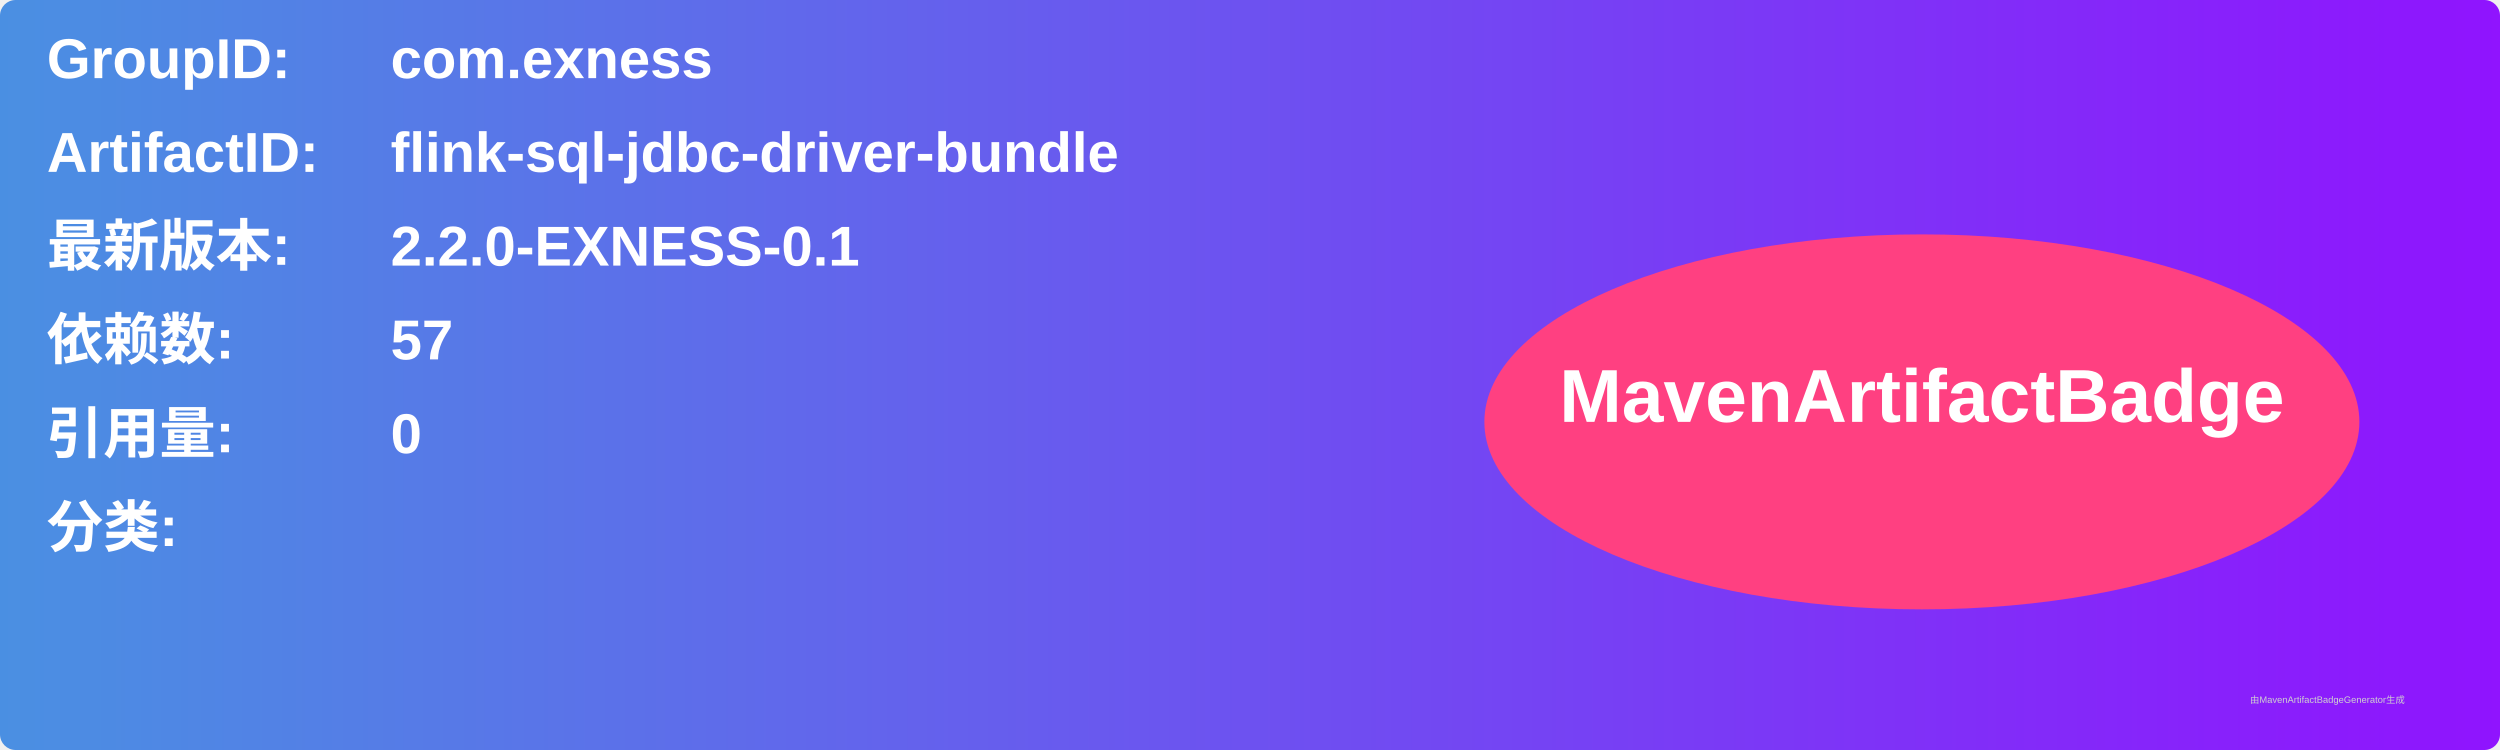
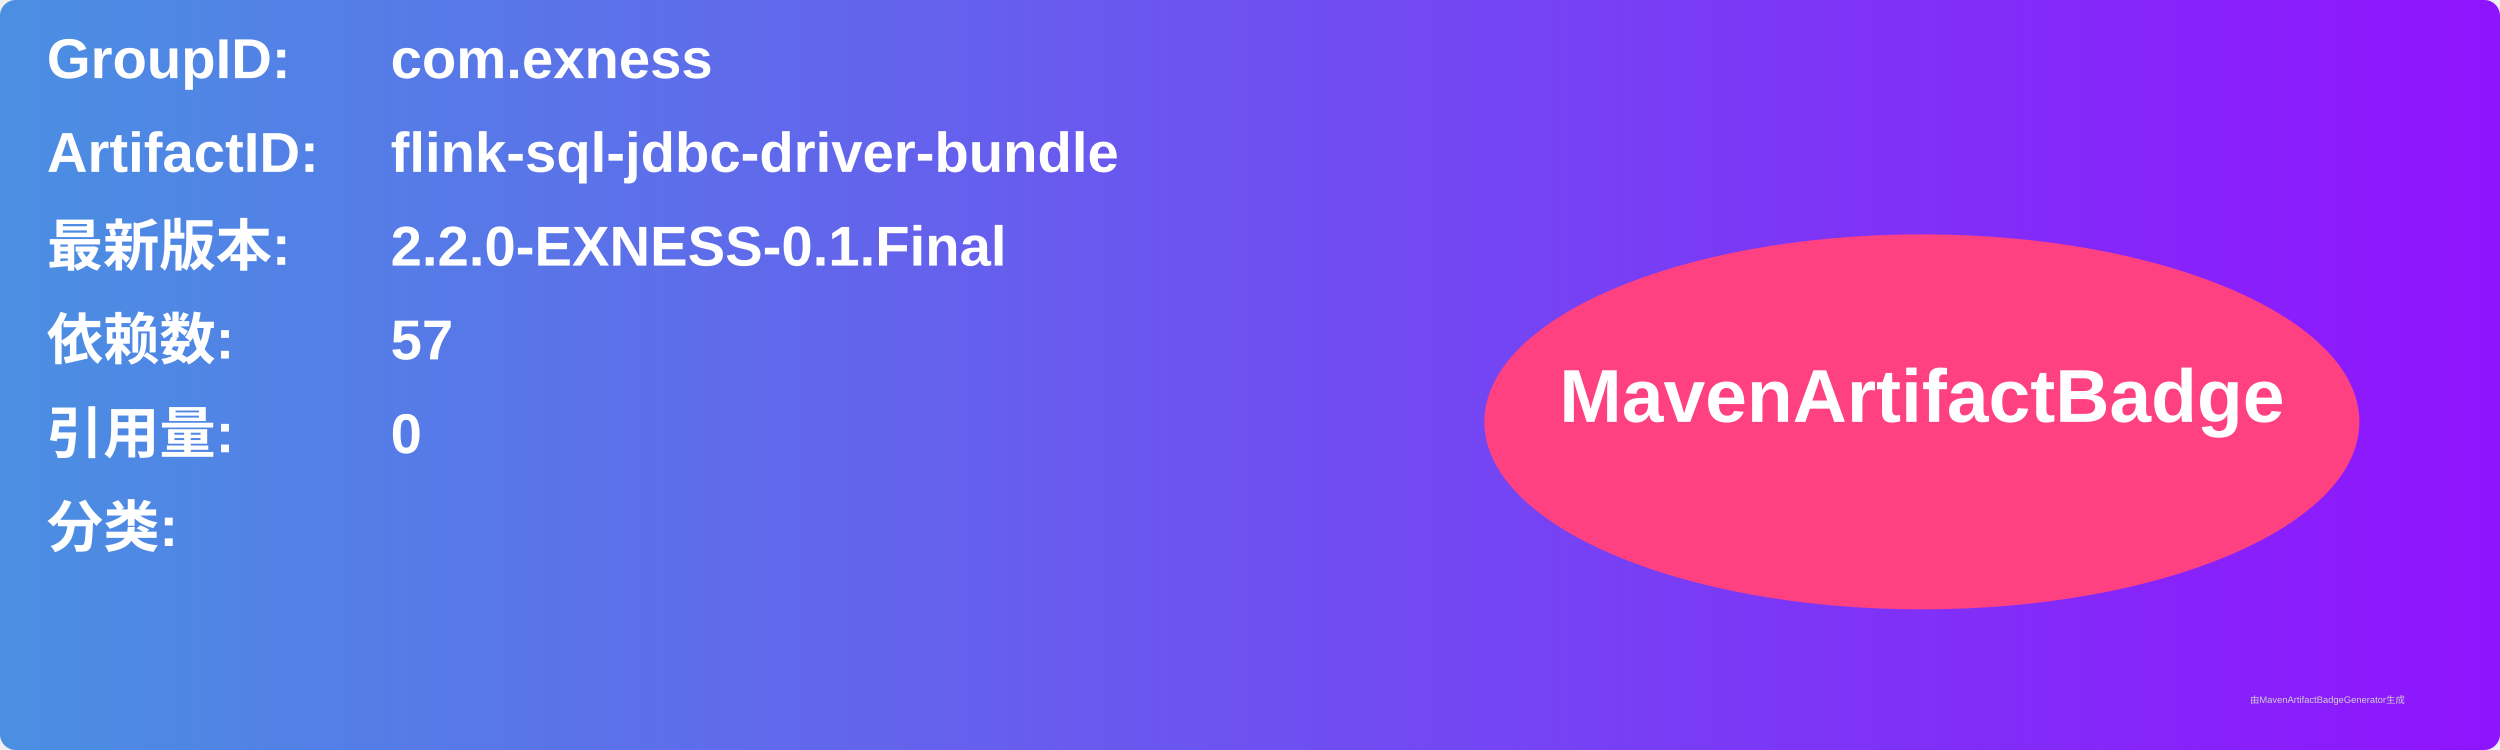
<svg xmlns="http://www.w3.org/2000/svg" width="800" height="240" viewBox="0 0 800 240">
  <linearGradient id="grad" x1="0%" y1="0%" x2="100%" y2="0%">
    <stop offset="0%" stop-color="#4a90e2" />
    <stop offset="100%" stop-color="#9013fe" />
  </linearGradient>
  <rect width="100%" height="100%" rx="5" ry="5" fill="url(#grad)" />
  <g transform="translate(15, 15)">
    <text x="0" y="10" font-family="Arial" font-size="18" fill="white" font-weight="bold" width="260">GroupID:</text>
    <text x="110" y="10" font-family="Arial" font-size="18" fill="white" font-weight="bold" width="460">com.exness</text>
    <text x="0" y="40" font-family="Arial" font-size="18" fill="white" font-weight="bold" width="260">ArtifactID:</text>
    <text x="110" y="40" font-family="Arial" font-size="18" fill="white" font-weight="bold" width="460">flink-sql-jdbc-driver-bundle</text>
    <text x="0" y="70" font-family="Arial" font-size="18" fill="white" font-weight="bold">最新版本:</text>
    <text x="110" y="70" font-family="Arial" font-size="18" fill="white" font-weight="bold">
-       <tspan font-weight="bold">2.2.0-EXNESS-0.1</tspan>
+       <tspan font-weight="bold">2.2.0-EXNESS-0.1.Final</tspan>
    </text>
    <text x="0" y="100" font-family="Arial" font-size="18" fill="white" font-weight="bold">依赖数: </text>
    <text x="110" y="100" font-family="Arial" font-size="18" fill="white">
      <tspan font-weight="bold">57</tspan>
    </text>
    <text x="0" y="130" font-family="Arial" font-size="18" fill="white" font-weight="bold">引用量: </text>
    <text x="110" y="130" font-family="Arial" font-size="18" fill="white">
      <tspan font-weight="bold">0</tspan>
    </text>
    <text x="0" y="160" font-family="Arial" font-size="18" fill="white" font-weight="bold">分类:</text>
    <text x="10" y="190" font-family="Arial" font-size="10" fill="white">
      <tspan font-weight="bold" />
    </text>
    <ellipse cx="600" cy="120" rx="140" ry="60" fill="#ff4081" />
    <text x="600" y="120" text-anchor="middle" font-family="Arial" font-size="24" fill="white" font-weight="bold">MavenArtifactBadge</text>
  </g>
  <text x="720" y="225" font-family="Arial" font-size="3" fill="#d0d0d0">由MavenArtifactBadgeGenerator生成</text>
</svg>
